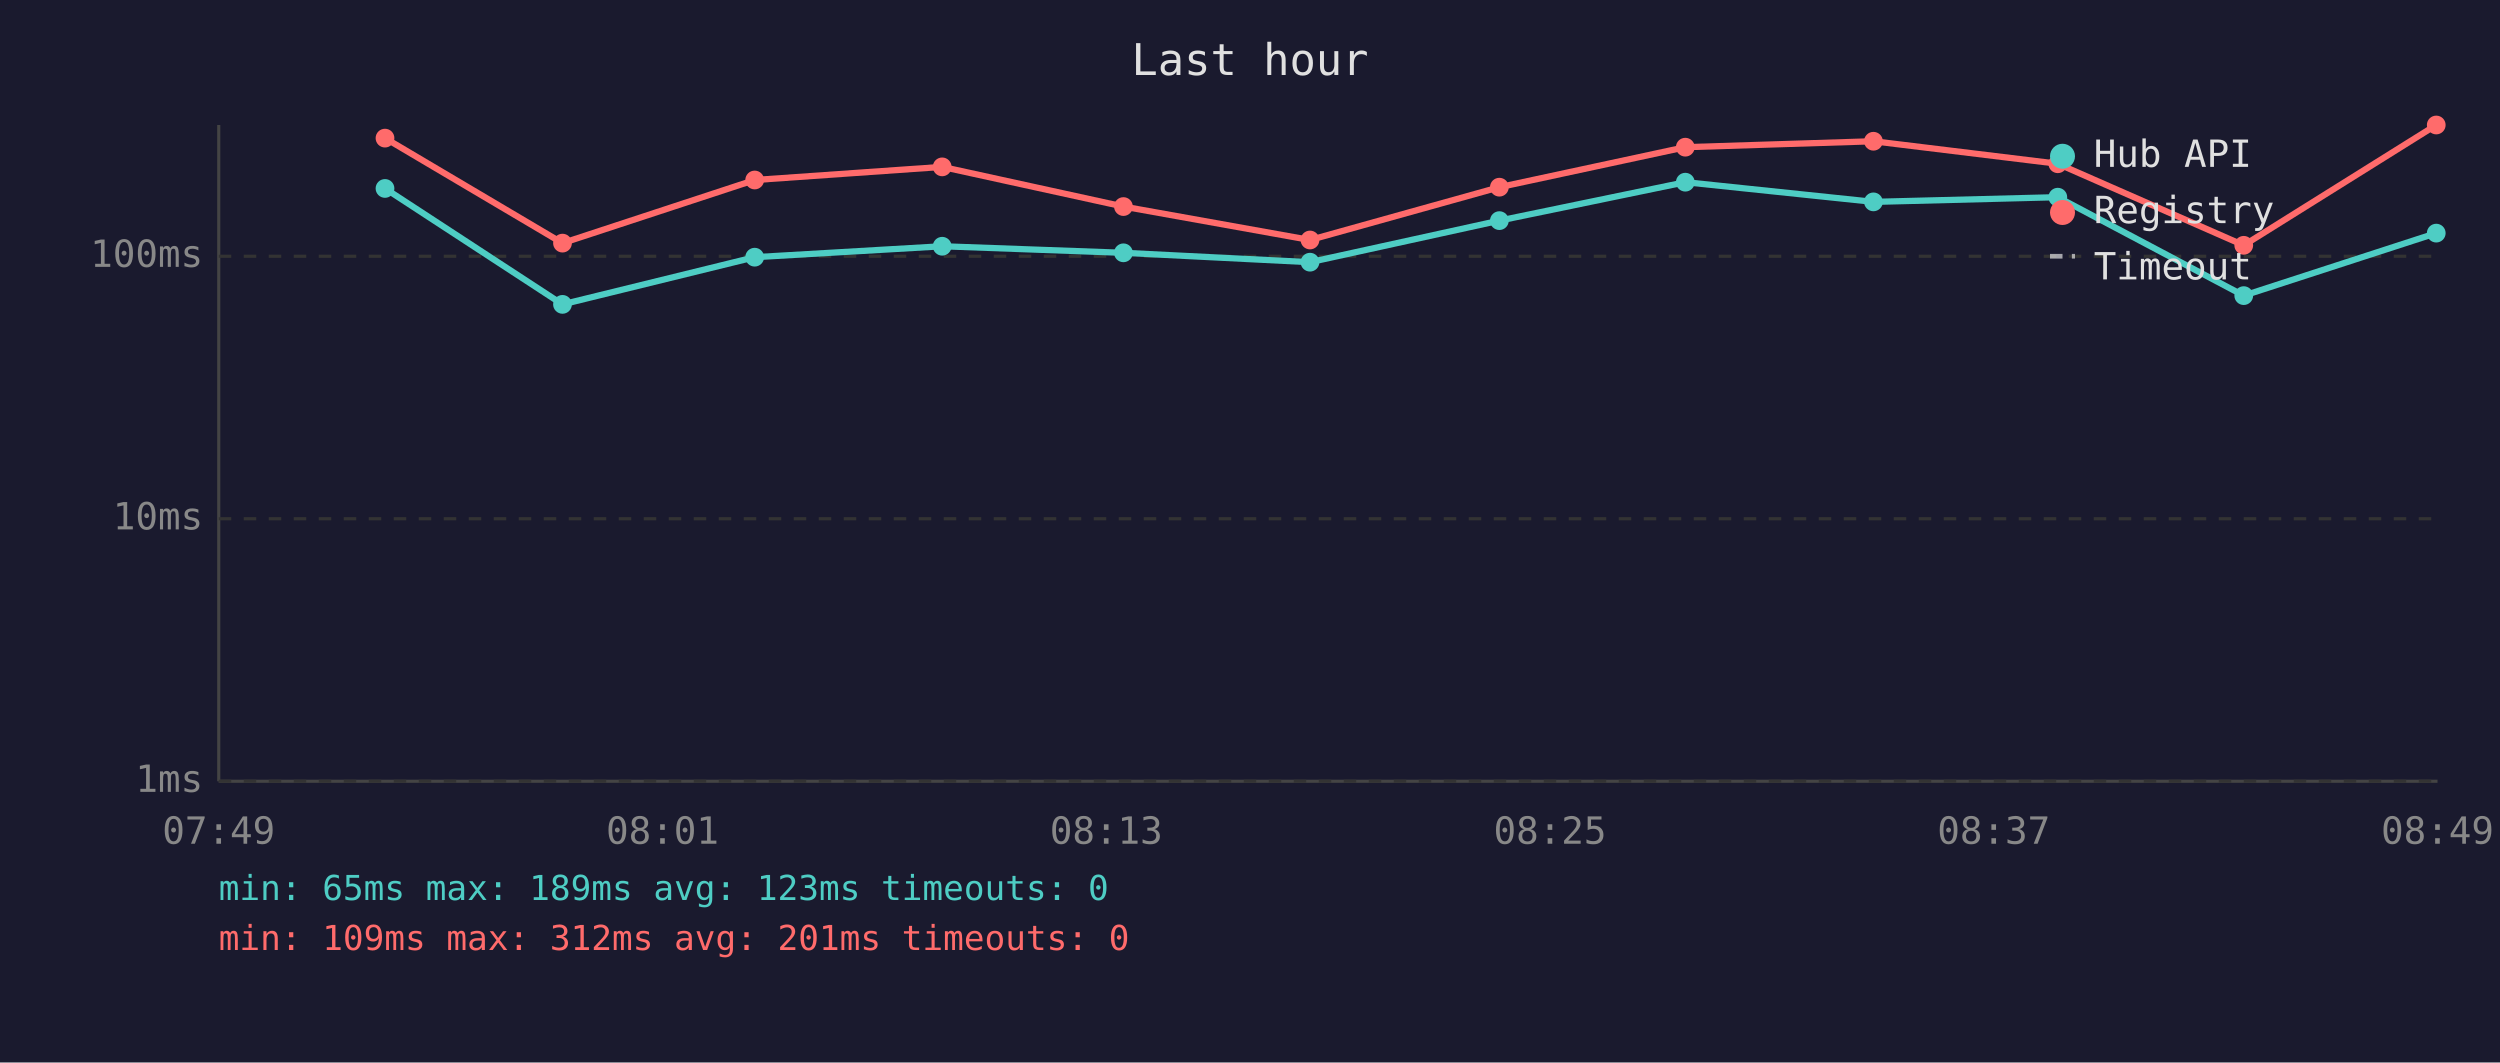
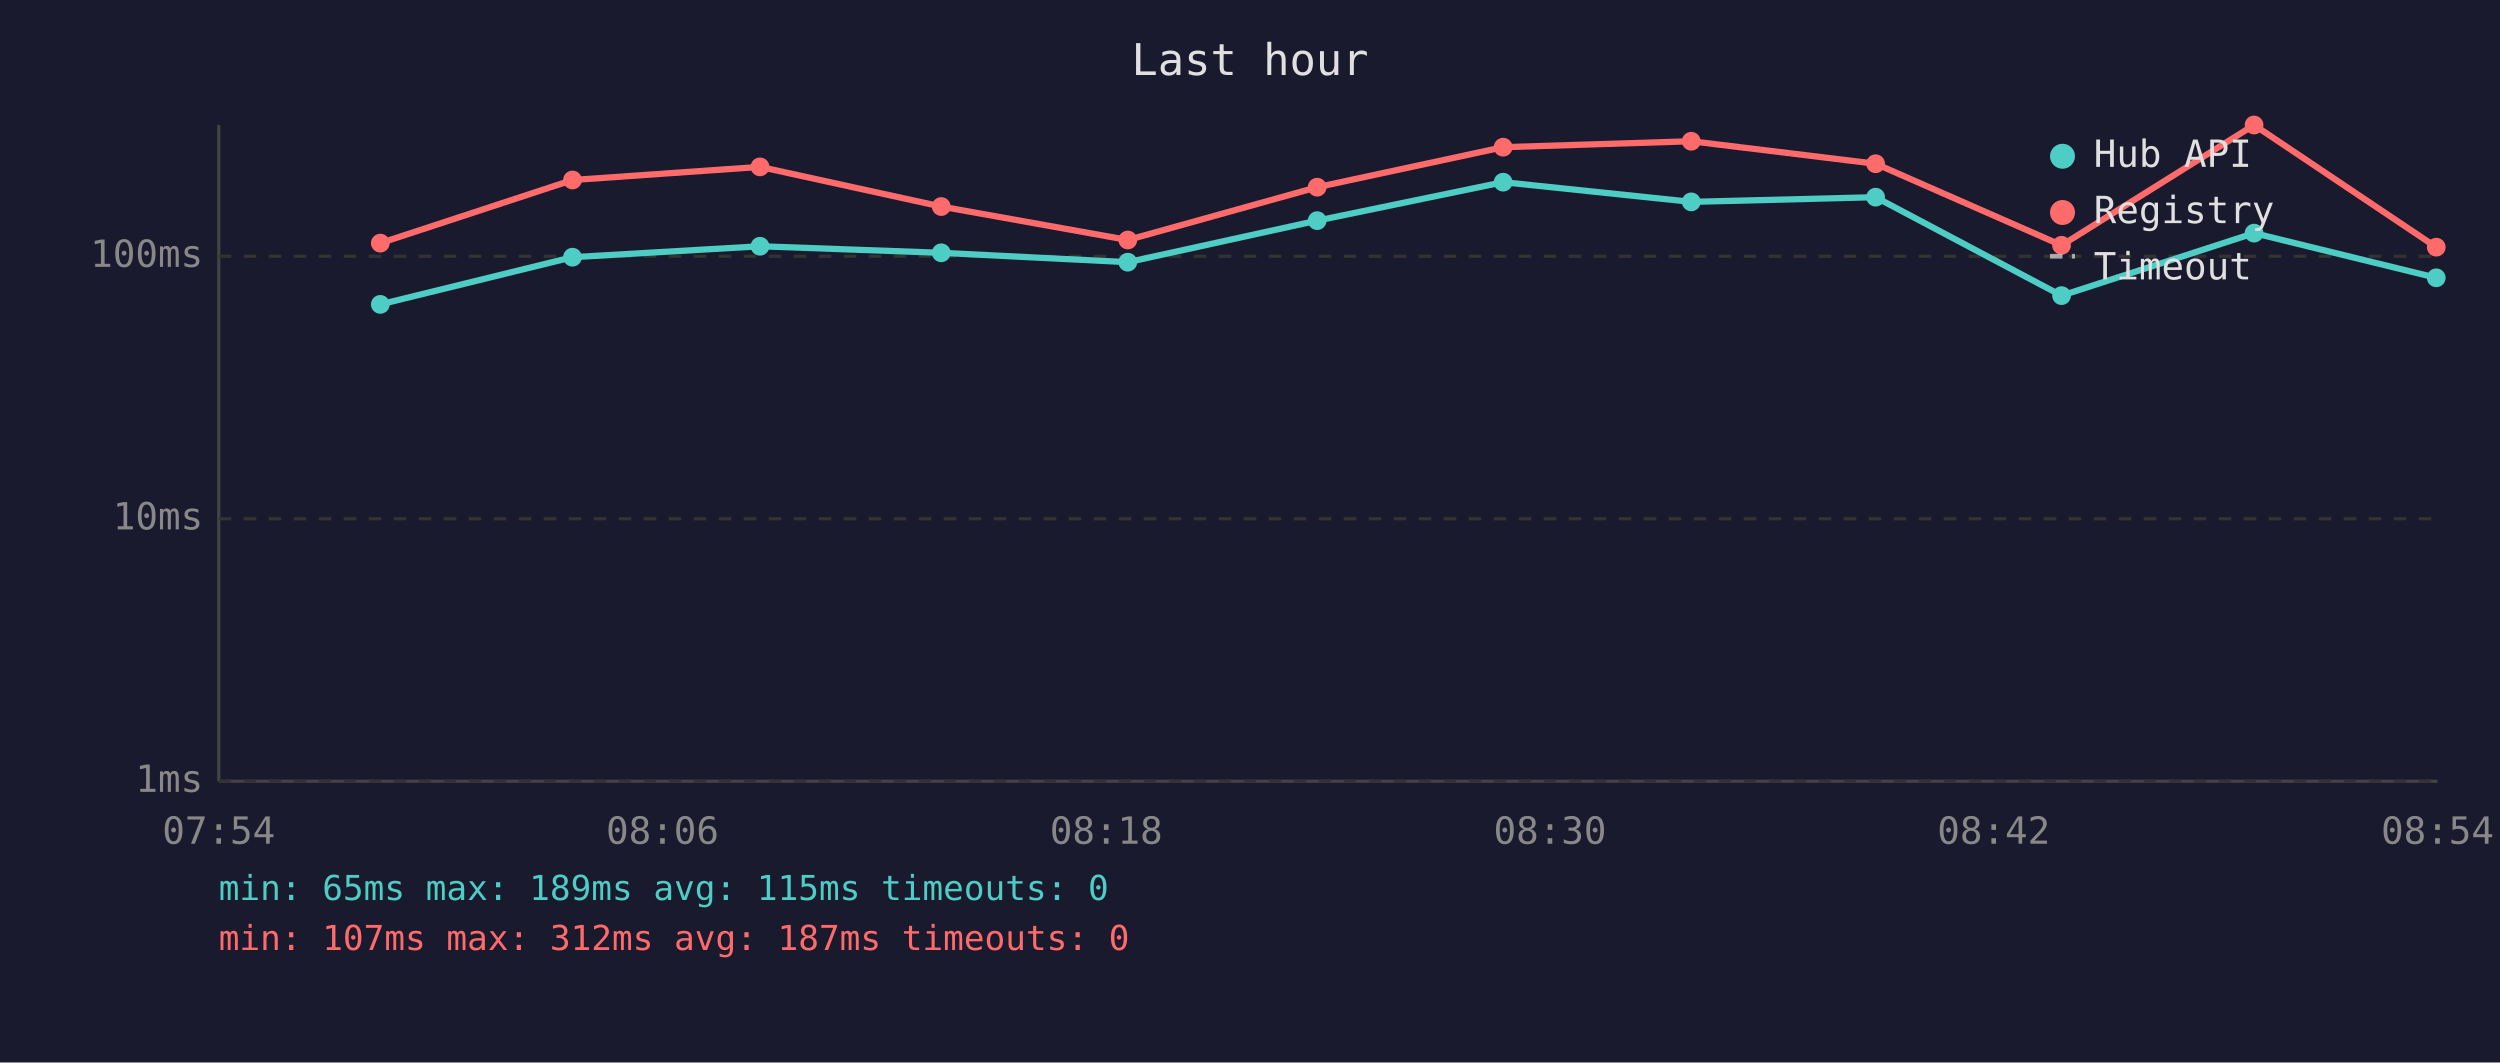
<svg xmlns="http://www.w3.org/2000/svg" viewBox="0 0 800 340" font-family="monospace" font-size="12">
  <rect width="800" height="340" fill="#1a1a2e" />
  <text x="400" y="24" fill="#e0e0e0" font-size="14" text-anchor="middle">Last hour</text>
  <line x1="70" y1="40" x2="70" y2="250" stroke="#444" stroke-width="1" />
  <line x1="70" y1="250" x2="780" y2="250" stroke="#444" stroke-width="1" />
  <line x1="70" y1="250" x2="780" y2="250" stroke="#333" stroke-width="1" stroke-dasharray="4" />
  <text x="65" y="250" fill="#888" text-anchor="end" dominant-baseline="middle">1ms</text>
  <line x1="70" y1="166" x2="780" y2="166" stroke="#333" stroke-width="1" stroke-dasharray="4" />
  <text x="65" y="166" fill="#888" text-anchor="end" dominant-baseline="middle">10ms</text>
  <line x1="70" y1="82" x2="780" y2="82" stroke="#333" stroke-width="1" stroke-dasharray="4" />
  <text x="65" y="82" fill="#888" text-anchor="end" dominant-baseline="middle">100ms</text>
-   <text x="70" y="270" fill="#888" text-anchor="middle">07:49</text>
-   <text x="212" y="270" fill="#888" text-anchor="middle">08:01</text>
-   <text x="354" y="270" fill="#888" text-anchor="middle">08:13</text>
-   <text x="496" y="270" fill="#888" text-anchor="middle">08:25</text>
-   <text x="638" y="270" fill="#888" text-anchor="middle">08:37</text>
-   <text x="780" y="270" fill="#888" text-anchor="middle">08:49</text>
-   <polyline points="123.2,60.3 180.0,97.4 241.5,82.3 301.5,78.8 359.5,80.9 419.2,83.9 479.8,70.6 539.3,58.3 599.5,64.6 658.5,63.1 718.0,94.6 779.6,74.6" fill="none" stroke="#4ecdc4" stroke-width="2" opacity="1" />
-   <circle cx="123.2" cy="60.3" r="3" fill="#4ecdc4" />
-   <circle cx="180.0" cy="97.4" r="3" fill="#4ecdc4" />
-   <circle cx="241.5" cy="82.3" r="3" fill="#4ecdc4" />
-   <circle cx="301.5" cy="78.8" r="3" fill="#4ecdc4" />
-   <circle cx="359.5" cy="80.9" r="3" fill="#4ecdc4" />
-   <circle cx="419.2" cy="83.9" r="3" fill="#4ecdc4" />
-   <circle cx="479.8" cy="70.6" r="3" fill="#4ecdc4" />
-   <circle cx="539.3" cy="58.3" r="3" fill="#4ecdc4" />
-   <circle cx="599.5" cy="64.6" r="3" fill="#4ecdc4" />
-   <circle cx="658.5" cy="63.1" r="3" fill="#4ecdc4" />
-   <circle cx="718.0" cy="94.6" r="3" fill="#4ecdc4" />
-   <circle cx="779.6" cy="74.6" r="3" fill="#4ecdc4" />
-   <polyline points="123.2,44.2 180.0,77.8 241.5,57.6 301.5,53.4 359.5,66.1 419.2,76.8 479.8,59.9 539.3,47.1 599.5,45.2 658.5,52.4 718.0,78.5 779.6,40.0" fill="none" stroke="#ff6b6b" stroke-width="2" opacity="1" />
-   <circle cx="123.2" cy="44.2" r="3" fill="#ff6b6b" />
-   <circle cx="180.0" cy="77.8" r="3" fill="#ff6b6b" />
-   <circle cx="241.5" cy="57.6" r="3" fill="#ff6b6b" />
-   <circle cx="301.5" cy="53.4" r="3" fill="#ff6b6b" />
-   <circle cx="359.5" cy="66.1" r="3" fill="#ff6b6b" />
-   <circle cx="419.2" cy="76.8" r="3" fill="#ff6b6b" />
-   <circle cx="479.8" cy="59.9" r="3" fill="#ff6b6b" />
-   <circle cx="539.3" cy="47.1" r="3" fill="#ff6b6b" />
-   <circle cx="599.5" cy="45.2" r="3" fill="#ff6b6b" />
-   <circle cx="658.5" cy="52.4" r="3" fill="#ff6b6b" />
-   <circle cx="718.0" cy="78.5" r="3" fill="#ff6b6b" />
-   <circle cx="779.6" cy="40.0" r="3" fill="#ff6b6b" />
+   <text x="70" y="270" fill="#888" text-anchor="middle">07:54</text>
+   <text x="212" y="270" fill="#888" text-anchor="middle">08:06</text>
+   <text x="354" y="270" fill="#888" text-anchor="middle">08:18</text>
+   <text x="496" y="270" fill="#888" text-anchor="middle">08:30</text>
+   <text x="638" y="270" fill="#888" text-anchor="middle">08:42</text>
+   <text x="780" y="270" fill="#888" text-anchor="middle">08:54</text>
+   <polyline points="121.7,97.4 183.2,82.3 243.2,78.8 301.2,80.9 360.9,83.9 421.5,70.6 481.0,58.3 541.2,64.6 600.2,63.1 659.7,94.6 721.3,74.6 779.6,88.9" fill="none" stroke="#4ecdc4" stroke-width="2" opacity="1" />
+   <circle cx="121.7" cy="97.4" r="3" fill="#4ecdc4" />
+   <circle cx="183.2" cy="82.3" r="3" fill="#4ecdc4" />
+   <circle cx="243.2" cy="78.8" r="3" fill="#4ecdc4" />
+   <circle cx="301.2" cy="80.9" r="3" fill="#4ecdc4" />
+   <circle cx="360.9" cy="83.9" r="3" fill="#4ecdc4" />
+   <circle cx="421.5" cy="70.6" r="3" fill="#4ecdc4" />
+   <circle cx="481.0" cy="58.3" r="3" fill="#4ecdc4" />
+   <circle cx="541.2" cy="64.6" r="3" fill="#4ecdc4" />
+   <circle cx="600.2" cy="63.1" r="3" fill="#4ecdc4" />
+   <circle cx="659.7" cy="94.6" r="3" fill="#4ecdc4" />
+   <circle cx="721.3" cy="74.6" r="3" fill="#4ecdc4" />
+   <circle cx="779.6" cy="88.9" r="3" fill="#4ecdc4" />
+   <polyline points="121.7,77.8 183.2,57.6 243.2,53.4 301.2,66.1 360.9,76.8 421.5,59.9 481.0,47.1 541.2,45.2 600.2,52.4 659.7,78.5 721.3,40.0 779.6,79.1" fill="none" stroke="#ff6b6b" stroke-width="2" opacity="1" />
+   <circle cx="121.7" cy="77.8" r="3" fill="#ff6b6b" />
+   <circle cx="183.2" cy="57.6" r="3" fill="#ff6b6b" />
+   <circle cx="243.2" cy="53.4" r="3" fill="#ff6b6b" />
+   <circle cx="301.2" cy="66.1" r="3" fill="#ff6b6b" />
+   <circle cx="360.9" cy="76.8" r="3" fill="#ff6b6b" />
+   <circle cx="421.5" cy="59.9" r="3" fill="#ff6b6b" />
+   <circle cx="481.0" cy="47.1" r="3" fill="#ff6b6b" />
+   <circle cx="541.2" cy="45.2" r="3" fill="#ff6b6b" />
+   <circle cx="600.2" cy="52.4" r="3" fill="#ff6b6b" />
+   <circle cx="659.7" cy="78.5" r="3" fill="#ff6b6b" />
+   <circle cx="721.3" cy="40.0" r="3" fill="#ff6b6b" />
+   <circle cx="779.6" cy="79.1" r="3" fill="#ff6b6b" />
  <circle cx="660" cy="50" r="4" fill="#4ecdc4" />
  <text x="670" y="50" fill="#e0e0e0" dominant-baseline="middle">Hub API</text>
  <circle cx="660" cy="68" r="4" fill="#ff6b6b" />
  <text x="670" y="68" fill="#e0e0e0" dominant-baseline="middle">Registry</text>
  <line x1="656" y1="82" x2="664" y2="82" stroke="#e0e0e0" stroke-width="1.5" stroke-dasharray="4,3" opacity="0.7" />
  <text x="670" y="86" fill="#e0e0e0" dominant-baseline="middle">Timeout</text>
-   <text x="70" y="288" fill="#4ecdc4" font-size="11">min: 65ms  max: 189ms  avg: 123ms  timeouts: 0</text>
-   <text x="70" y="304" fill="#ff6b6b" font-size="11">min: 109ms  max: 312ms  avg: 201ms  timeouts: 0</text>
+   <text x="70" y="288" fill="#4ecdc4" font-size="11">min: 65ms  max: 189ms  avg: 115ms  timeouts: 0</text>
+   <text x="70" y="304" fill="#ff6b6b" font-size="11">min: 107ms  max: 312ms  avg: 187ms  timeouts: 0</text>
</svg>
